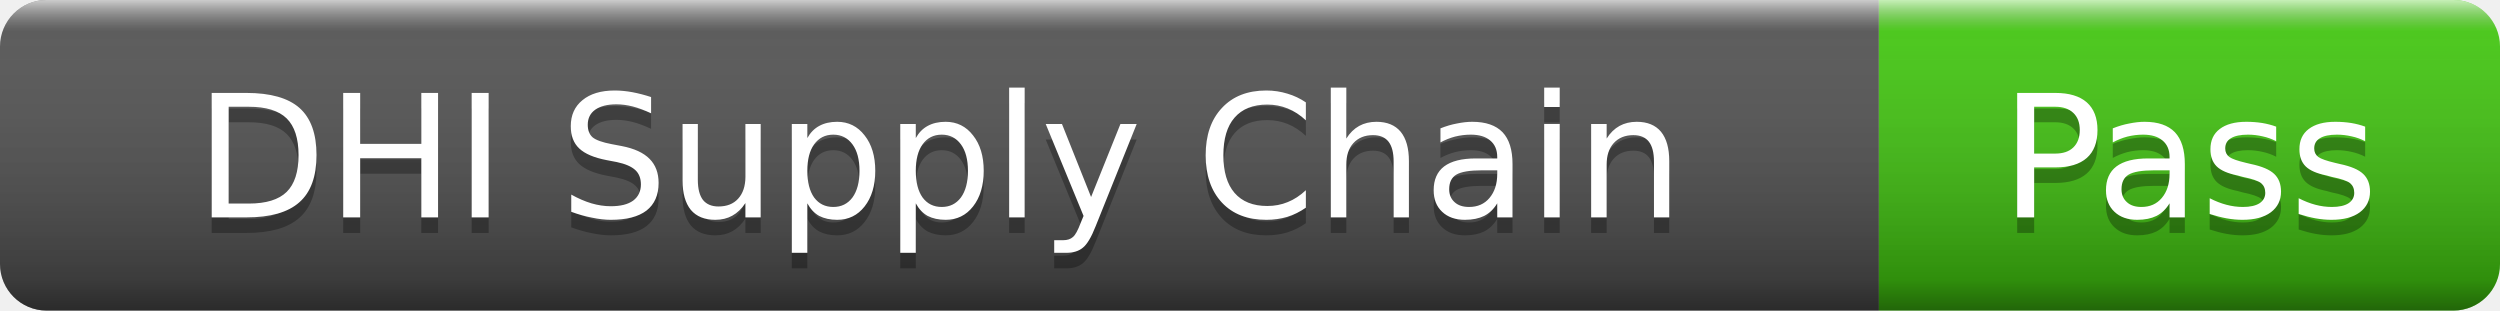
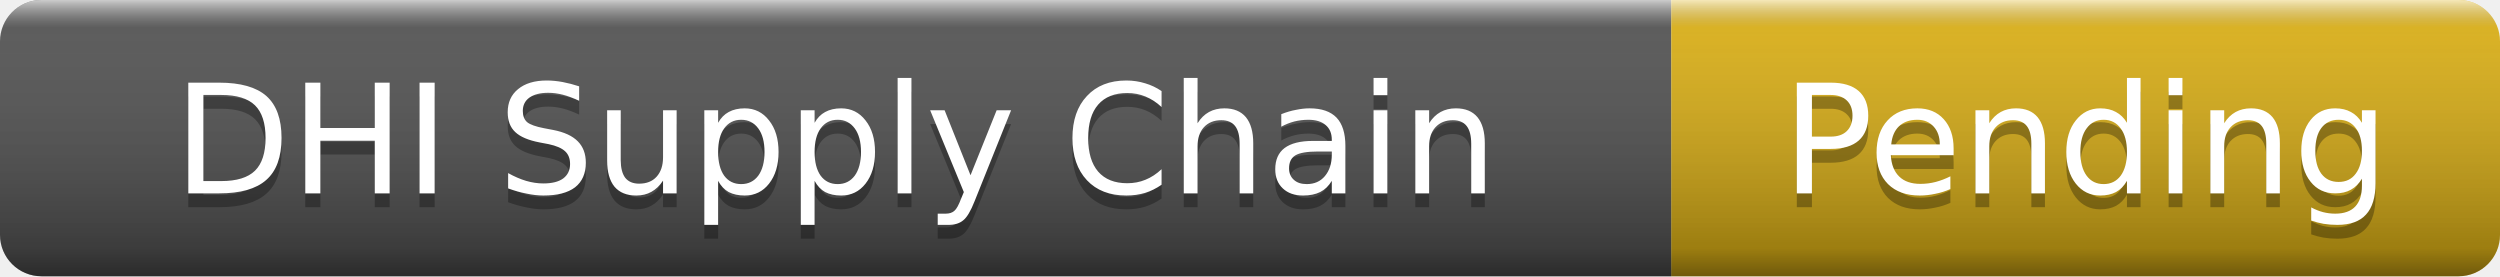
- <svg xmlns="http://www.w3.org/2000/svg" width="161" height="20" role="img" aria-label="DHI Supply Chain: Pass">
+ <svg xmlns="http://www.w3.org/2000/svg" width="181" height="20" role="img" aria-label="DHI Supply Chain: Pending">
  <linearGradient id="s" x2="0" y2="100%">
    <stop offset="0" stop-color="#fff" stop-opacity=".7" />
    <stop offset=".1" stop-color="#aaa" stop-opacity=".1" />
    <stop offset=".9" stop-color="#000" stop-opacity=".3" />
    <stop offset="1" stop-color="#000" stop-opacity=".5" />
  </linearGradient>
  <clipPath id="r">
-     <rect width="161" height="20" rx="3" />
+     <rect width="181" height="20" rx="3" />
  </clipPath>
  <g clip-path="url(#r)">
    <rect width="121" height="20" fill="#555" />
-     <rect x="121" width="40" height="20" fill="#4c1" />
-     <rect width="161" height="20" fill="url(#s)" />
+     <rect x="121" width="60" height="20" fill="#dfb317" />
+     <rect width="181" height="20" fill="url(#s)" />
  </g>
  <g fill="#fff" text-anchor="middle" font-family="Verdana,Geneva,DejaVu Sans,sans-serif" font-size="11">
    <text x="60.5" y="15" fill="#010101" fill-opacity=".3">DHI Supply Chain</text>
    <text x="60.5" y="14">DHI Supply Chain</text>
-     <text x="141" y="15" fill="#010101" fill-opacity=".3">Pass</text>
-     <text x="141" y="14">Pass</text>
+     <text x="151" y="15" fill="#010101" fill-opacity=".3">Pending</text>
+     <text x="151" y="14">Pending</text>
  </g>
</svg>
